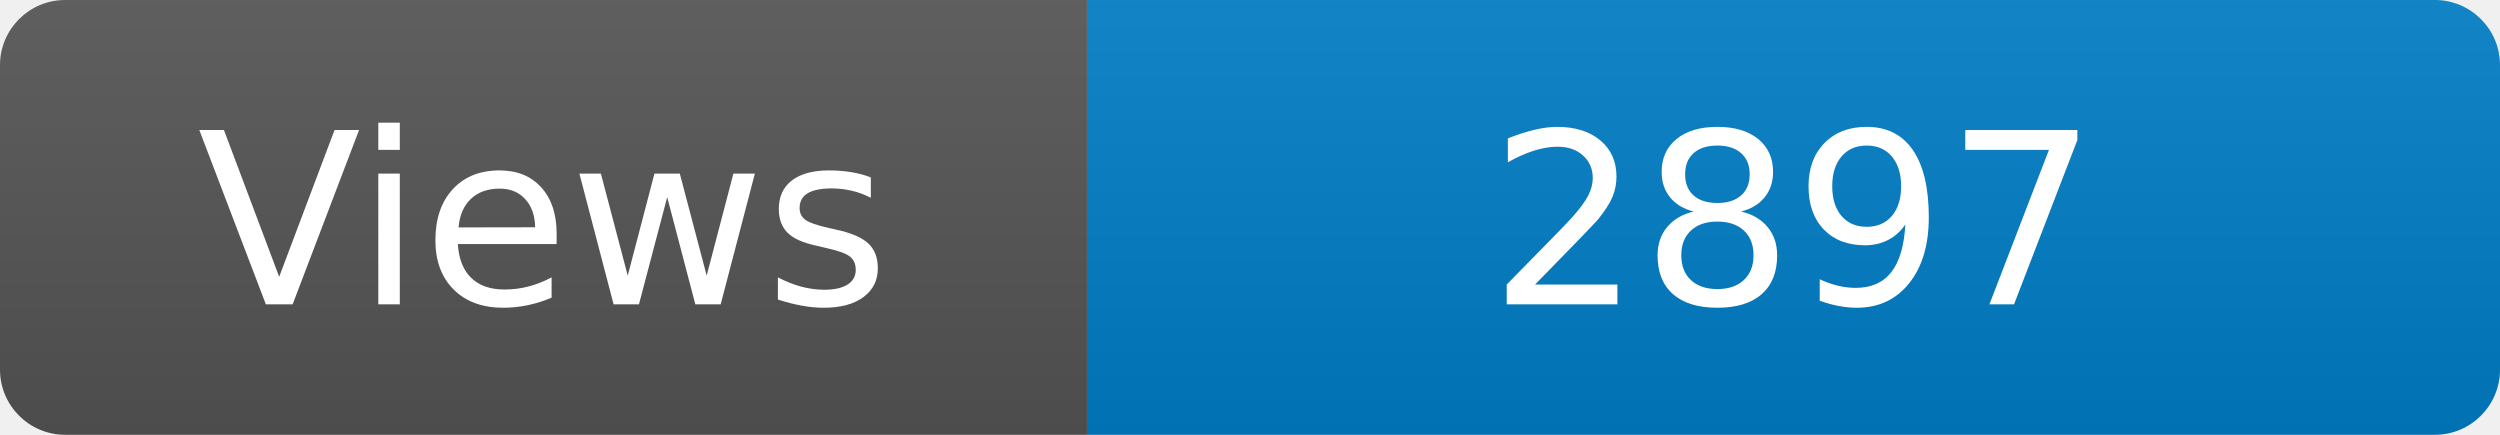
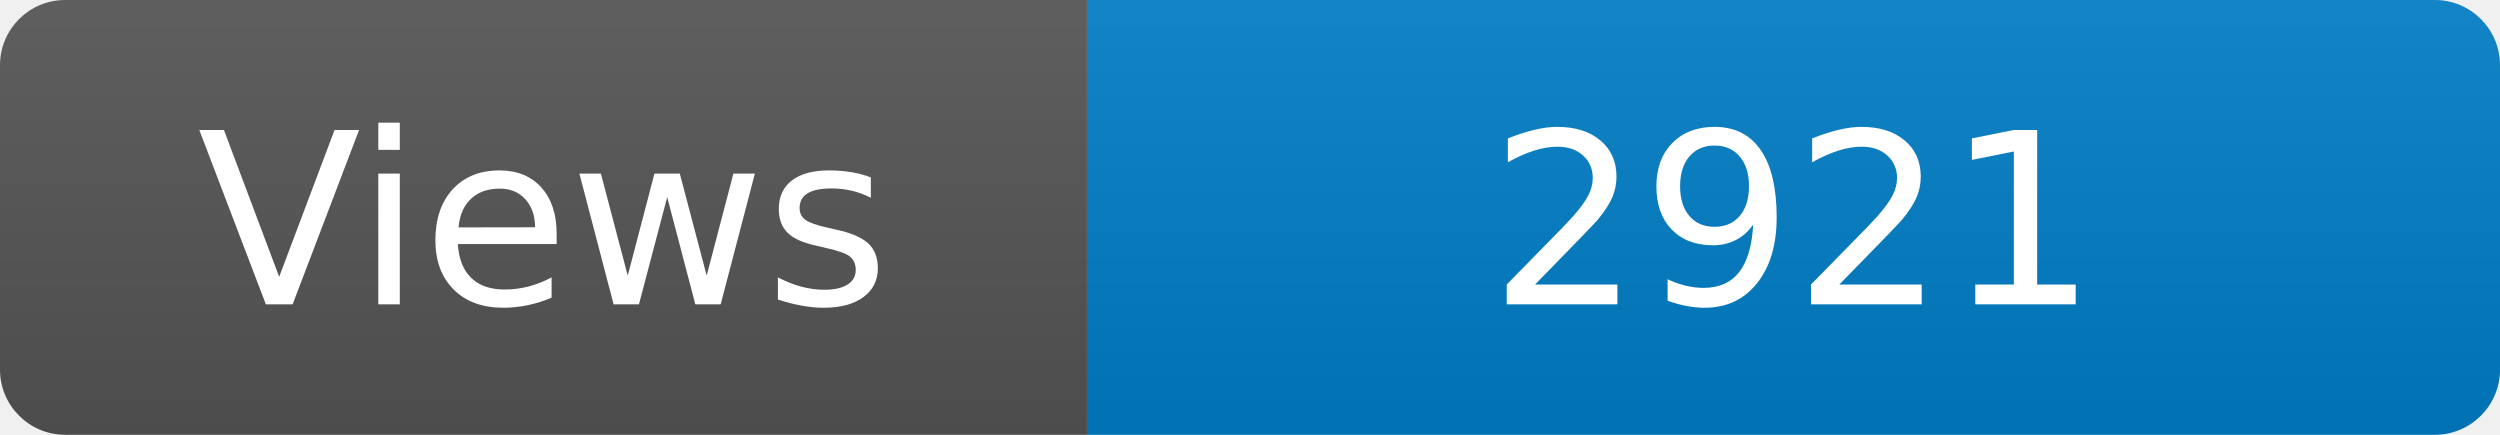
<svg xmlns="http://www.w3.org/2000/svg" width="115" height="20" role="img" aria-label="Maintained?: yes">
  <linearGradient id="s" x2="0" y2="100%">
    <stop offset="0" stop-color="#bbb" stop-opacity=".1" />
    <stop offset="1" stop-opacity=".1" />
  </linearGradient>
  <clipPath id="r">
    <rect width="115" height="20" rx="3" fill="#fff" />
  </clipPath>
  <g clip-path="url(#r)">
    <rect width="50" height="20" fill="#555" />
    <rect x="50" width="160" height="20" fill="#007ec6" />
    <rect width="115" height="20" fill="url(#s)" />
  </g>
  <g fill="#fff" text-anchor="middle" font-family="Verdana,Geneva,DejaVu Sans,sans-serif" font-size="110">
    <text x="250" y="140" transform="scale(.1)" fill="#fff">Views</text>
-     <text x="825" y="140" transform="scale(.1)" fill="#fff">2897</text>
+     <text x="825" y="140" transform="scale(.1)" fill="#fff">2921</text>
  </g>
</svg>
